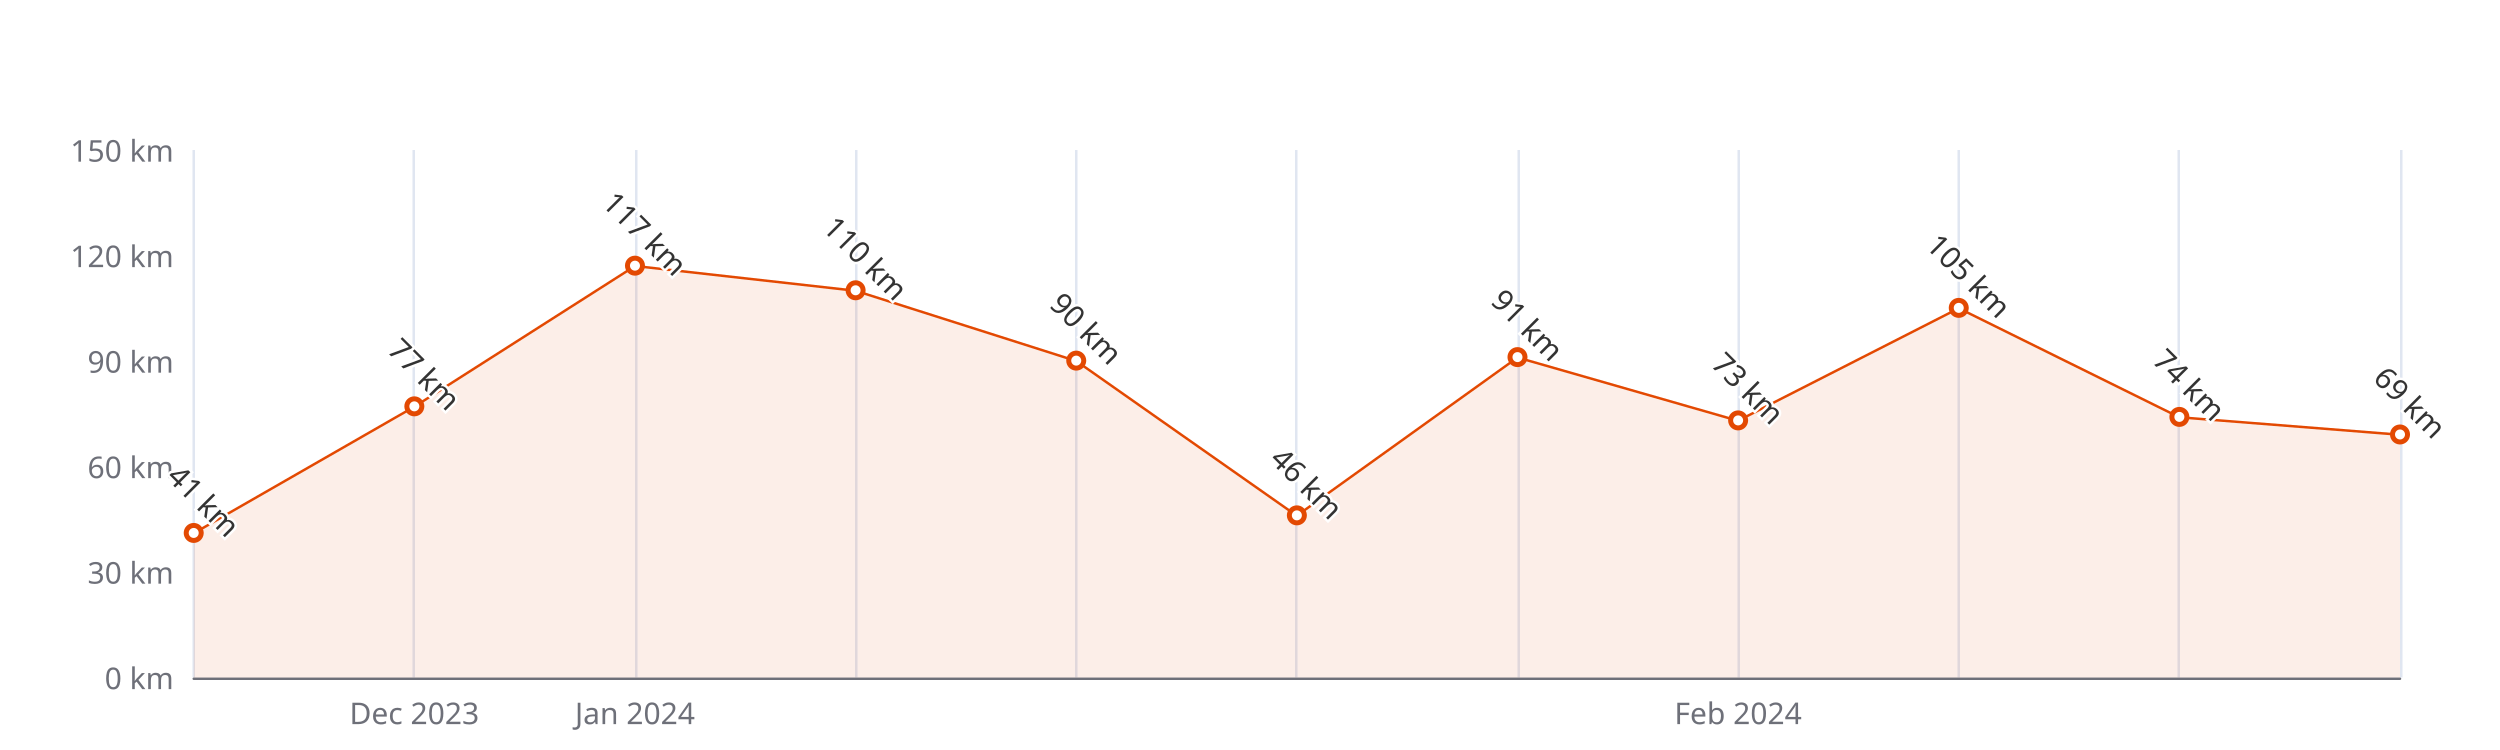
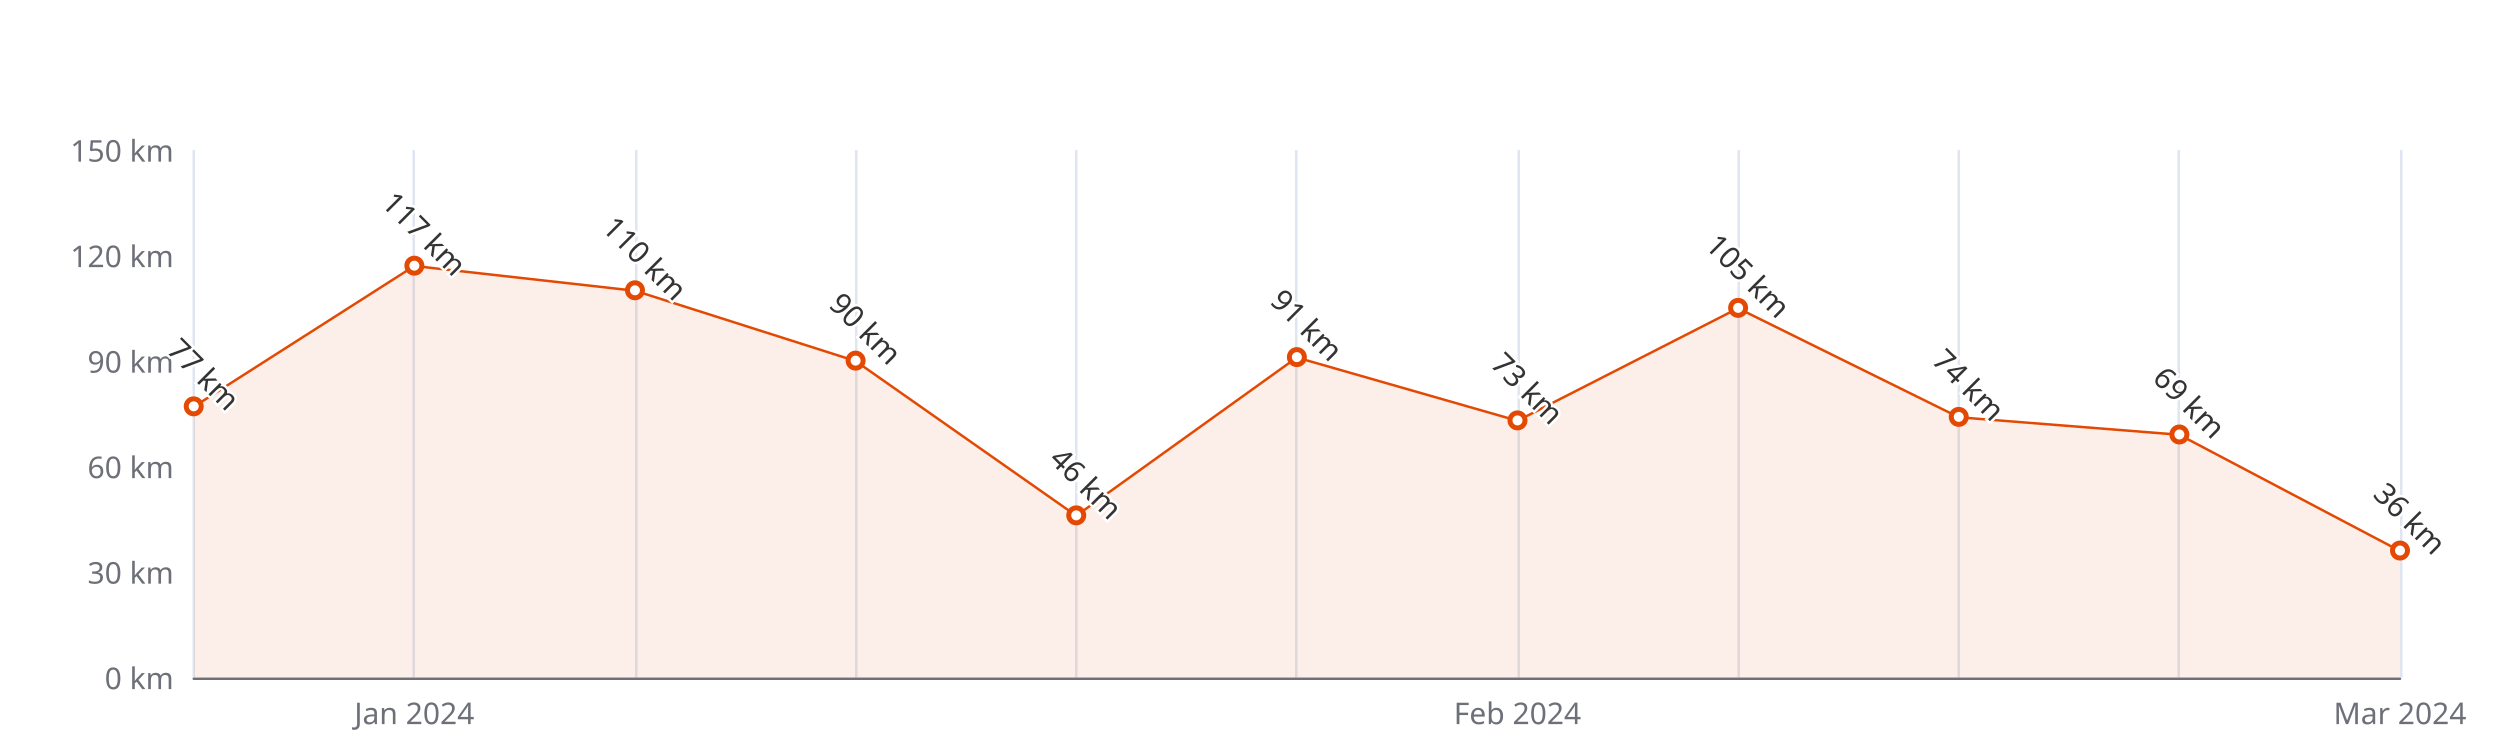
<svg xmlns="http://www.w3.org/2000/svg" width="1000" height="300" version="1.1" baseProfile="full" viewBox="0 0 1000 300">
  <rect width="1000" height="300" x="0" y="0" id="0" fill="#ffffff" />
  <path d="M77.5 60L77.5 271" fill="none" stroke="#E0E6F1" />
  <path d="M165.5 60L165.5 271" fill="none" stroke="#E0E6F1" />
  <path d="M254.5 60L254.5 271" fill="none" stroke="#E0E6F1" />
  <path d="M342.5 60L342.5 271" fill="none" stroke="#E0E6F1" />
  <path d="M430.5 60L430.5 271" fill="none" stroke="#E0E6F1" />
  <path d="M518.5 60L518.5 271" fill="none" stroke="#E0E6F1" />
  <path d="M607.5 60L607.5 271" fill="none" stroke="#E0E6F1" />
  <path d="M695.5 60L695.5 271" fill="none" stroke="#E0E6F1" />
  <path d="M783.5 60L783.5 271" fill="none" stroke="#E0E6F1" />
  <path d="M871.5 60L871.5 271" fill="none" stroke="#E0E6F1" />
  <path d="M960.5 60L960.5 271" fill="none" stroke="#E0E6F1" />
  <path d="M77.5 271.5L960 271.5" fill="none" stroke="#6E7079" stroke-linecap="round" />
  <text dominant-baseline="central" text-anchor="end" style="font-size:12px;font-family:sans-serif;" xml:space="preserve" transform="translate(69.48 271)" fill="#6E7079">0 km</text>
  <text dominant-baseline="central" text-anchor="end" style="font-size:12px;font-family:sans-serif;" xml:space="preserve" transform="translate(69.48 228.8)" fill="#6E7079">30 km</text>
  <text dominant-baseline="central" text-anchor="end" style="font-size:12px;font-family:sans-serif;" xml:space="preserve" transform="translate(69.48 186.6)" fill="#6E7079">60 km</text>
  <text dominant-baseline="central" text-anchor="end" style="font-size:12px;font-family:sans-serif;" xml:space="preserve" transform="translate(69.48 144.4)" fill="#6E7079">90 km</text>
  <text dominant-baseline="central" text-anchor="end" style="font-size:12px;font-family:sans-serif;" xml:space="preserve" transform="translate(69.48 102.2)" fill="#6E7079">120 km</text>
  <text dominant-baseline="central" text-anchor="end" style="font-size:12px;font-family:sans-serif;" xml:space="preserve" transform="translate(69.48 60)" fill="#6E7079">150 km</text>
-   <text dominant-baseline="central" text-anchor="middle" style="font-size:12px;font-family:sans-serif;" xml:space="preserve" y="6" transform="translate(165.732 279)" fill="#6E7079">Dec 2023</text>
-   <text dominant-baseline="central" text-anchor="middle" style="font-size:12px;font-family:sans-serif;" xml:space="preserve" y="6" transform="translate(253.984 279)" fill="#6E7079">Jan 2024</text>
-   <text dominant-baseline="central" text-anchor="middle" style="font-size:12px;font-family:sans-serif;" xml:space="preserve" y="6" transform="translate(695.244 279)" fill="#6E7079">Feb 2024</text>
+   <text dominant-baseline="central" text-anchor="middle" style="font-size:12px;font-family:sans-serif;" xml:space="preserve" y="6" transform="translate(165.732 279)" fill="#6E7079">Jan 2024</text>
+   <text dominant-baseline="central" text-anchor="middle" style="font-size:12px;font-family:sans-serif;" xml:space="preserve" y="6" transform="translate(606.992 279)" fill="#6E7079">Feb 2024</text>
+   <text dominant-baseline="central" text-anchor="middle" style="font-size:12px;font-family:sans-serif;" xml:space="preserve" y="6" transform="translate(960 279)" fill="#6E7079">Mar 2024</text>
  <g clip-path="url(#zr5-c0)">
-     <path d="M77.5 213.3L165.7 162.7L254 106.4L342.2 116.3L430.5 144.4L518.7 206.3L607 143L695.2 168.3L783.5 123.3L871.7 166.9L960 173.9L960 271L871.7 271L783.5 271L695.2 271L607 271L518.7 271L430.5 271L342.2 271L254 271L165.7 271L77.5 271Z" fill="rgb(227,73,2)" fill-opacity="0.09" />
-     <path d="M77.5 213.3L165.7 162.7L254 106.4L342.2 116.3L430.5 144.4L518.7 206.3L607 143L695.2 168.3L783.5 123.3L871.7 166.9L960 173.9" fill="none" stroke="#E34902" stroke-linejoin="bevel" />
+     <path d="M77.5 162.7L165.7 106.4L254 116.3L342.2 144.4L430.5 206.3L518.7 143L607 168.3L695.2 123.3L783.5 166.9L871.7 173.9L960 220.4L960 271L871.7 271L783.5 271L695.2 271L607 271L518.7 271L430.5 271L342.2 271L254 271L165.7 271L77.5 271Z" fill="rgb(227,73,2)" fill-opacity="0.09" />
+     <path d="M77.5 162.7L165.7 106.4L254 116.3L342.2 144.4L430.5 206.3L518.7 143L607 168.3L695.2 123.3L783.5 166.9L871.7 173.9L960 220.4" fill="none" stroke="#E34902" stroke-linejoin="bevel" />
  </g>
-   <path d="M1 0A1 1 0 1 1 1 -0.1A1 1 0 0 1 1 0" transform="matrix(3,0,0,3,77.48,213.3267)" fill="#fff" stroke="#E34902" stroke-width="0.667" />
-   <path d="M1 0A1 1 0 1 1 1 -0.1A1 1 0 0 1 1 0" transform="matrix(3,0,0,3,165.732,162.6867)" fill="#fff" stroke="#E34902" stroke-width="0.667" />
-   <path d="M1 0A1 1 0 1 1 1 -0.1A1 1 0 0 1 1 0" transform="matrix(3,0,0,3,253.984,106.42)" fill="#fff" stroke="#E34902" stroke-width="0.667" />
-   <path d="M1 0A1 1 0 1 1 1 -0.1A1 1 0 0 1 1 0" transform="matrix(3,0,0,3,342.236,116.2667)" fill="#fff" stroke="#E34902" stroke-width="0.667" />
-   <path d="M1 0A1 1 0 1 1 1 -0.1A1 1 0 0 1 1 0" transform="matrix(3,0,0,3,430.488,144.4)" fill="#fff" stroke="#E34902" stroke-width="0.667" />
-   <path d="M1 0A1 1 0 1 1 1 -0.1A1 1 0 0 1 1 0" transform="matrix(3,0,0,3,518.74,206.2933)" fill="#fff" stroke="#E34902" stroke-width="0.667" />
-   <path d="M1 0A1 1 0 1 1 1 -0.1A1 1 0 0 1 1 0" transform="matrix(3,0,0,3,606.992,142.9933)" fill="#fff" stroke="#E34902" stroke-width="0.667" />
-   <path d="M1 0A1 1 0 1 1 1 -0.1A1 1 0 0 1 1 0" transform="matrix(3,0,0,3,695.244,168.3133)" fill="#fff" stroke="#E34902" stroke-width="0.667" />
-   <path d="M1 0A1 1 0 1 1 1 -0.1A1 1 0 0 1 1 0" transform="matrix(3,0,0,3,783.496,123.3)" fill="#fff" stroke="#E34902" stroke-width="0.667" />
-   <path d="M1 0A1 1 0 1 1 1 -0.1A1 1 0 0 1 1 0" transform="matrix(3,0,0,3,871.748,166.9067)" fill="#fff" stroke="#E34902" stroke-width="0.667" />
-   <path d="M1 0A1 1 0 1 1 1 -0.1A1 1 0 0 1 1 0" transform="matrix(3,0,0,3,960,173.94)" fill="#fff" stroke="#E34902" stroke-width="0.667" />
-   <text dominant-baseline="central" text-anchor="middle" style="font-size:12px;font-family:sans-serif;" xml:space="preserve" y="-6" transform="matrix(0.707,0.707,-0.707,0.707,77.48,204.3267)" fill="#333" stroke="rgb(255,255,255)" stroke-width="2" paint-order="stroke" stroke-miterlimit="2">41 km</text>
-   <text dominant-baseline="central" text-anchor="middle" style="font-size:12px;font-family:sans-serif;" xml:space="preserve" y="-6" transform="matrix(0.707,0.707,-0.707,0.707,165.732,153.6867)" fill="#333" stroke="rgb(255,255,255)" stroke-width="2" paint-order="stroke" stroke-miterlimit="2">77 km</text>
-   <text dominant-baseline="central" text-anchor="middle" style="font-size:12px;font-family:sans-serif;" xml:space="preserve" y="-6" transform="matrix(0.707,0.707,-0.707,0.707,253.984,97.42)" fill="#333" stroke="rgb(255,255,255)" stroke-width="2" paint-order="stroke" stroke-miterlimit="2">117 km</text>
-   <text dominant-baseline="central" text-anchor="middle" style="font-size:12px;font-family:sans-serif;" xml:space="preserve" y="-6" transform="matrix(0.707,0.707,-0.707,0.707,342.236,107.2667)" fill="#333" stroke="rgb(255,255,255)" stroke-width="2" paint-order="stroke" stroke-miterlimit="2">110 km</text>
-   <text dominant-baseline="central" text-anchor="middle" style="font-size:12px;font-family:sans-serif;" xml:space="preserve" y="-6" transform="matrix(0.707,0.707,-0.707,0.707,430.488,135.4)" fill="#333" stroke="rgb(255,255,255)" stroke-width="2" paint-order="stroke" stroke-miterlimit="2">90 km</text>
-   <text dominant-baseline="central" text-anchor="middle" style="font-size:12px;font-family:sans-serif;" xml:space="preserve" y="-6" transform="matrix(0.707,0.707,-0.707,0.707,518.74,197.2933)" fill="#333" stroke="rgb(255,255,255)" stroke-width="2" paint-order="stroke" stroke-miterlimit="2">46 km</text>
-   <text dominant-baseline="central" text-anchor="middle" style="font-size:12px;font-family:sans-serif;" xml:space="preserve" y="-6" transform="matrix(0.707,0.707,-0.707,0.707,606.992,133.9933)" fill="#333" stroke="rgb(255,255,255)" stroke-width="2" paint-order="stroke" stroke-miterlimit="2">91 km</text>
-   <text dominant-baseline="central" text-anchor="middle" style="font-size:12px;font-family:sans-serif;" xml:space="preserve" y="-6" transform="matrix(0.707,0.707,-0.707,0.707,695.244,159.3133)" fill="#333" stroke="rgb(255,255,255)" stroke-width="2" paint-order="stroke" stroke-miterlimit="2">73 km</text>
-   <text dominant-baseline="central" text-anchor="middle" style="font-size:12px;font-family:sans-serif;" xml:space="preserve" y="-6" transform="matrix(0.707,0.707,-0.707,0.707,783.496,114.3)" fill="#333" stroke="rgb(255,255,255)" stroke-width="2" paint-order="stroke" stroke-miterlimit="2">105 km</text>
-   <text dominant-baseline="central" text-anchor="middle" style="font-size:12px;font-family:sans-serif;" xml:space="preserve" y="-6" transform="matrix(0.707,0.707,-0.707,0.707,871.748,157.9067)" fill="#333" stroke="rgb(255,255,255)" stroke-width="2" paint-order="stroke" stroke-miterlimit="2">74 km</text>
-   <text dominant-baseline="central" text-anchor="middle" style="font-size:12px;font-family:sans-serif;" xml:space="preserve" y="-6" transform="matrix(0.707,0.707,-0.707,0.707,960,164.94)" fill="#333" stroke="rgb(255,255,255)" stroke-width="2" paint-order="stroke" stroke-miterlimit="2">69 km</text>
+   <path d="M1 0A1 1 0 1 1 1 -0.1A1 1 0 0 1 1 0" transform="matrix(3,0,0,3,77.48,162.6867)" fill="#fff" stroke="#E34902" stroke-width="0.667" />
+   <path d="M1 0A1 1 0 1 1 1 -0.1A1 1 0 0 1 1 0" transform="matrix(3,0,0,3,165.732,106.42)" fill="#fff" stroke="#E34902" stroke-width="0.667" />
+   <path d="M1 0A1 1 0 1 1 1 -0.1A1 1 0 0 1 1 0" transform="matrix(3,0,0,3,253.984,116.2667)" fill="#fff" stroke="#E34902" stroke-width="0.667" />
+   <path d="M1 0A1 1 0 1 1 1 -0.1A1 1 0 0 1 1 0" transform="matrix(3,0,0,3,342.236,144.4)" fill="#fff" stroke="#E34902" stroke-width="0.667" />
+   <path d="M1 0A1 1 0 1 1 1 -0.1A1 1 0 0 1 1 0" transform="matrix(3,0,0,3,430.488,206.2933)" fill="#fff" stroke="#E34902" stroke-width="0.667" />
+   <path d="M1 0A1 1 0 1 1 1 -0.1A1 1 0 0 1 1 0" transform="matrix(3,0,0,3,518.74,142.9933)" fill="#fff" stroke="#E34902" stroke-width="0.667" />
+   <path d="M1 0A1 1 0 1 1 1 -0.1A1 1 0 0 1 1 0" transform="matrix(3,0,0,3,606.992,168.3133)" fill="#fff" stroke="#E34902" stroke-width="0.667" />
+   <path d="M1 0A1 1 0 1 1 1 -0.1A1 1 0 0 1 1 0" transform="matrix(3,0,0,3,695.244,123.3)" fill="#fff" stroke="#E34902" stroke-width="0.667" />
+   <path d="M1 0A1 1 0 1 1 1 -0.1A1 1 0 0 1 1 0" transform="matrix(3,0,0,3,783.496,166.9067)" fill="#fff" stroke="#E34902" stroke-width="0.667" />
+   <path d="M1 0A1 1 0 1 1 1 -0.1A1 1 0 0 1 1 0" transform="matrix(3,0,0,3,871.748,173.94)" fill="#fff" stroke="#E34902" stroke-width="0.667" />
+   <path d="M1 0A1 1 0 1 1 1 -0.1A1 1 0 0 1 1 0" transform="matrix(3,0,0,3,960,220.36)" fill="#fff" stroke="#E34902" stroke-width="0.667" />
+   <text dominant-baseline="central" text-anchor="middle" style="font-size:12px;font-family:sans-serif;" xml:space="preserve" y="-6" transform="matrix(0.707,0.707,-0.707,0.707,77.48,153.6867)" fill="#333" stroke="rgb(255,255,255)" stroke-width="2" paint-order="stroke" stroke-miterlimit="2">77 km</text>
+   <text dominant-baseline="central" text-anchor="middle" style="font-size:12px;font-family:sans-serif;" xml:space="preserve" y="-6" transform="matrix(0.707,0.707,-0.707,0.707,165.732,97.42)" fill="#333" stroke="rgb(255,255,255)" stroke-width="2" paint-order="stroke" stroke-miterlimit="2">117 km</text>
+   <text dominant-baseline="central" text-anchor="middle" style="font-size:12px;font-family:sans-serif;" xml:space="preserve" y="-6" transform="matrix(0.707,0.707,-0.707,0.707,253.984,107.2667)" fill="#333" stroke="rgb(255,255,255)" stroke-width="2" paint-order="stroke" stroke-miterlimit="2">110 km</text>
+   <text dominant-baseline="central" text-anchor="middle" style="font-size:12px;font-family:sans-serif;" xml:space="preserve" y="-6" transform="matrix(0.707,0.707,-0.707,0.707,342.236,135.4)" fill="#333" stroke="rgb(255,255,255)" stroke-width="2" paint-order="stroke" stroke-miterlimit="2">90 km</text>
+   <text dominant-baseline="central" text-anchor="middle" style="font-size:12px;font-family:sans-serif;" xml:space="preserve" y="-6" transform="matrix(0.707,0.707,-0.707,0.707,430.488,197.2933)" fill="#333" stroke="rgb(255,255,255)" stroke-width="2" paint-order="stroke" stroke-miterlimit="2">46 km</text>
+   <text dominant-baseline="central" text-anchor="middle" style="font-size:12px;font-family:sans-serif;" xml:space="preserve" y="-6" transform="matrix(0.707,0.707,-0.707,0.707,518.74,133.9933)" fill="#333" stroke="rgb(255,255,255)" stroke-width="2" paint-order="stroke" stroke-miterlimit="2">91 km</text>
+   <text dominant-baseline="central" text-anchor="middle" style="font-size:12px;font-family:sans-serif;" xml:space="preserve" y="-6" transform="matrix(0.707,0.707,-0.707,0.707,606.992,159.3133)" fill="#333" stroke="rgb(255,255,255)" stroke-width="2" paint-order="stroke" stroke-miterlimit="2">73 km</text>
+   <text dominant-baseline="central" text-anchor="middle" style="font-size:12px;font-family:sans-serif;" xml:space="preserve" y="-6" transform="matrix(0.707,0.707,-0.707,0.707,695.244,114.3)" fill="#333" stroke="rgb(255,255,255)" stroke-width="2" paint-order="stroke" stroke-miterlimit="2">105 km</text>
+   <text dominant-baseline="central" text-anchor="middle" style="font-size:12px;font-family:sans-serif;" xml:space="preserve" y="-6" transform="matrix(0.707,0.707,-0.707,0.707,783.496,157.9067)" fill="#333" stroke="rgb(255,255,255)" stroke-width="2" paint-order="stroke" stroke-miterlimit="2">74 km</text>
+   <text dominant-baseline="central" text-anchor="middle" style="font-size:12px;font-family:sans-serif;" xml:space="preserve" y="-6" transform="matrix(0.707,0.707,-0.707,0.707,871.748,164.94)" fill="#333" stroke="rgb(255,255,255)" stroke-width="2" paint-order="stroke" stroke-miterlimit="2">69 km</text>
+   <text dominant-baseline="central" text-anchor="middle" style="font-size:12px;font-family:sans-serif;" xml:space="preserve" y="-6" transform="matrix(0.707,0.707,-0.707,0.707,960,211.36)" fill="#333" stroke="rgb(255,255,255)" stroke-width="2" paint-order="stroke" stroke-miterlimit="2">36 km</text>
  <defs>
    <clipPath id="zr5-c0">
      <path d="M76 59.5l884 0l0 212l-884 0Z" fill="#000" />
    </clipPath>
  </defs>
</svg>
